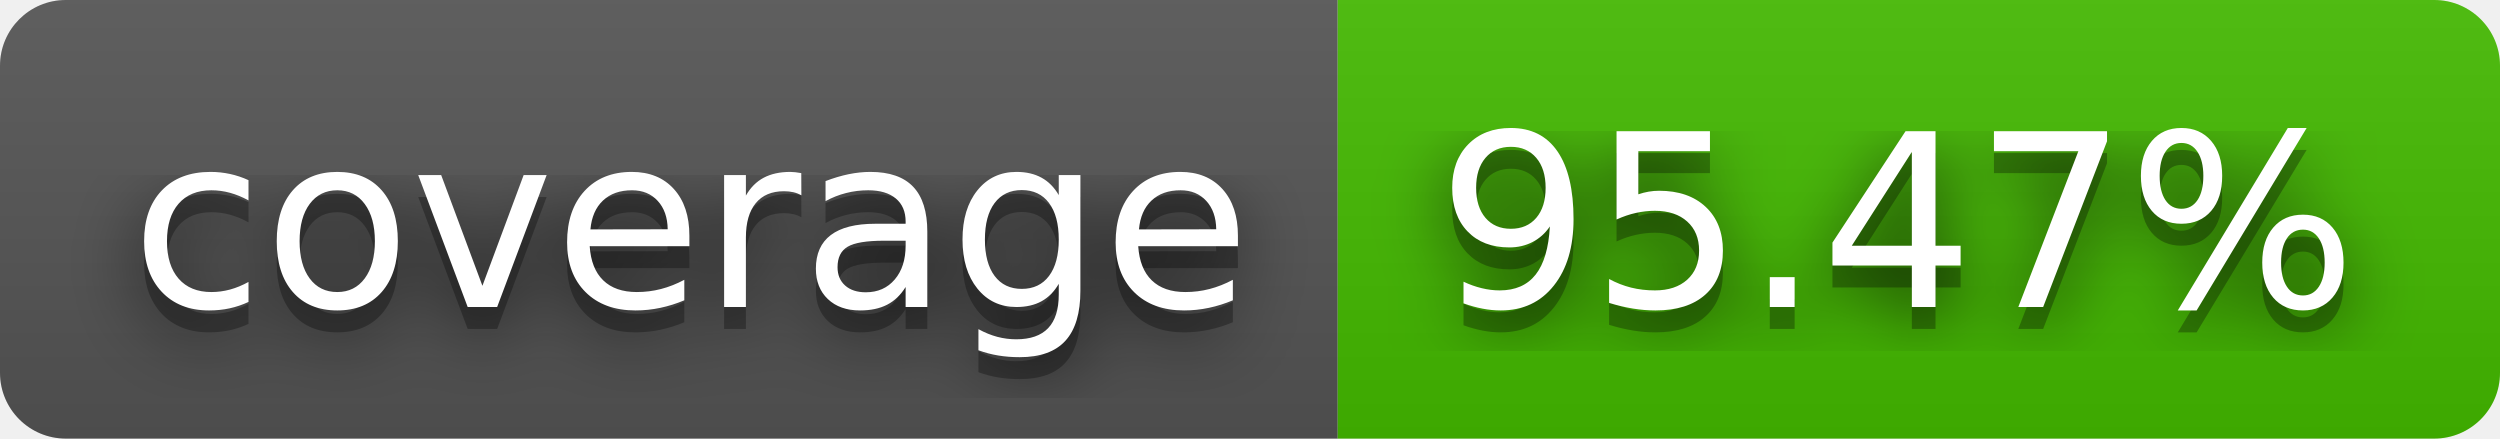
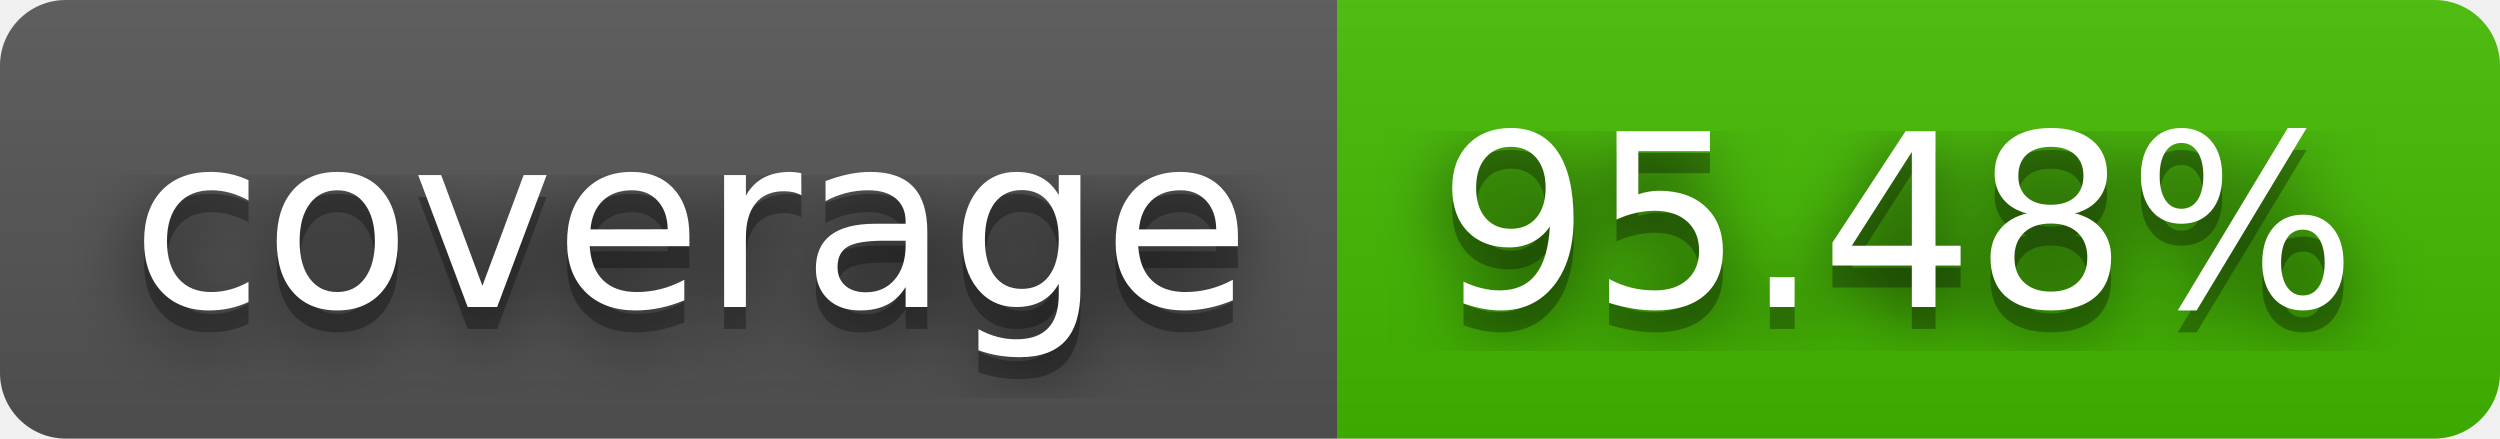
- <svg xmlns="http://www.w3.org/2000/svg" width="114" height="20" role="img" aria-label="coverage: 95.47%">
+ <svg xmlns="http://www.w3.org/2000/svg" width="114" height="20" role="img" aria-label="coverage: 95.48%">
  <filter id="blur">
    <feGaussianBlur stdDeviation="16" />
  </filter>
  <linearGradient id="s" x2="0" y2="100%">
    <stop offset="0" stop-color="#bbb" stop-opacity=".1" />
    <stop offset="1" stop-opacity=".1" />
  </linearGradient>
  <clipPath id="r">
    <rect width="114" height="20" rx="3" />
  </clipPath>
  <g clip-path="url(#r)">
    <rect width="61" height="20" fill="#555" />
    <rect x="61" width="53" height="20" fill="#4b0" />
    <rect width="114" height="20" fill="url(#s)" />
  </g>
  <g fill="#fff" text-anchor="middle" font-family="Verdana,Geneva,DejaVu Sans,sans-serif" text-rendering="geometricPrecision" font-size="110">
    <g transform="scale(.1)">
      <g aria-hidden="true" fill="#010101">
        <text x="315" y="150" fill-opacity=".8" filter="url(#blur)" textLength="510">coverage</text>
        <text x="315" y="150" fill-opacity=".3" textLength="510">coverage</text>
      </g>
      <text x="315" y="140" textLength="510">coverage</text>
    </g>
    <g transform="scale(.1)">
      <g aria-hidden="true" fill="#010101">
-         <text x="865" y="150" fill-opacity=".8" filter="url(#blur)" textLength="430">95.47%</text>
-         <text x="865" y="150" fill-opacity=".3" textLength="430">95.47%</text>
+         <text x="865" y="150" fill-opacity=".8" filter="url(#blur)" textLength="430">95.48%</text>
+         <text x="865" y="150" fill-opacity=".3" textLength="430">95.48%</text>
      </g>
-       <text x="865" y="140" textLength="430">95.47%</text>
+       <text x="865" y="140" textLength="430">95.48%</text>
    </g>
  </g>
</svg>
